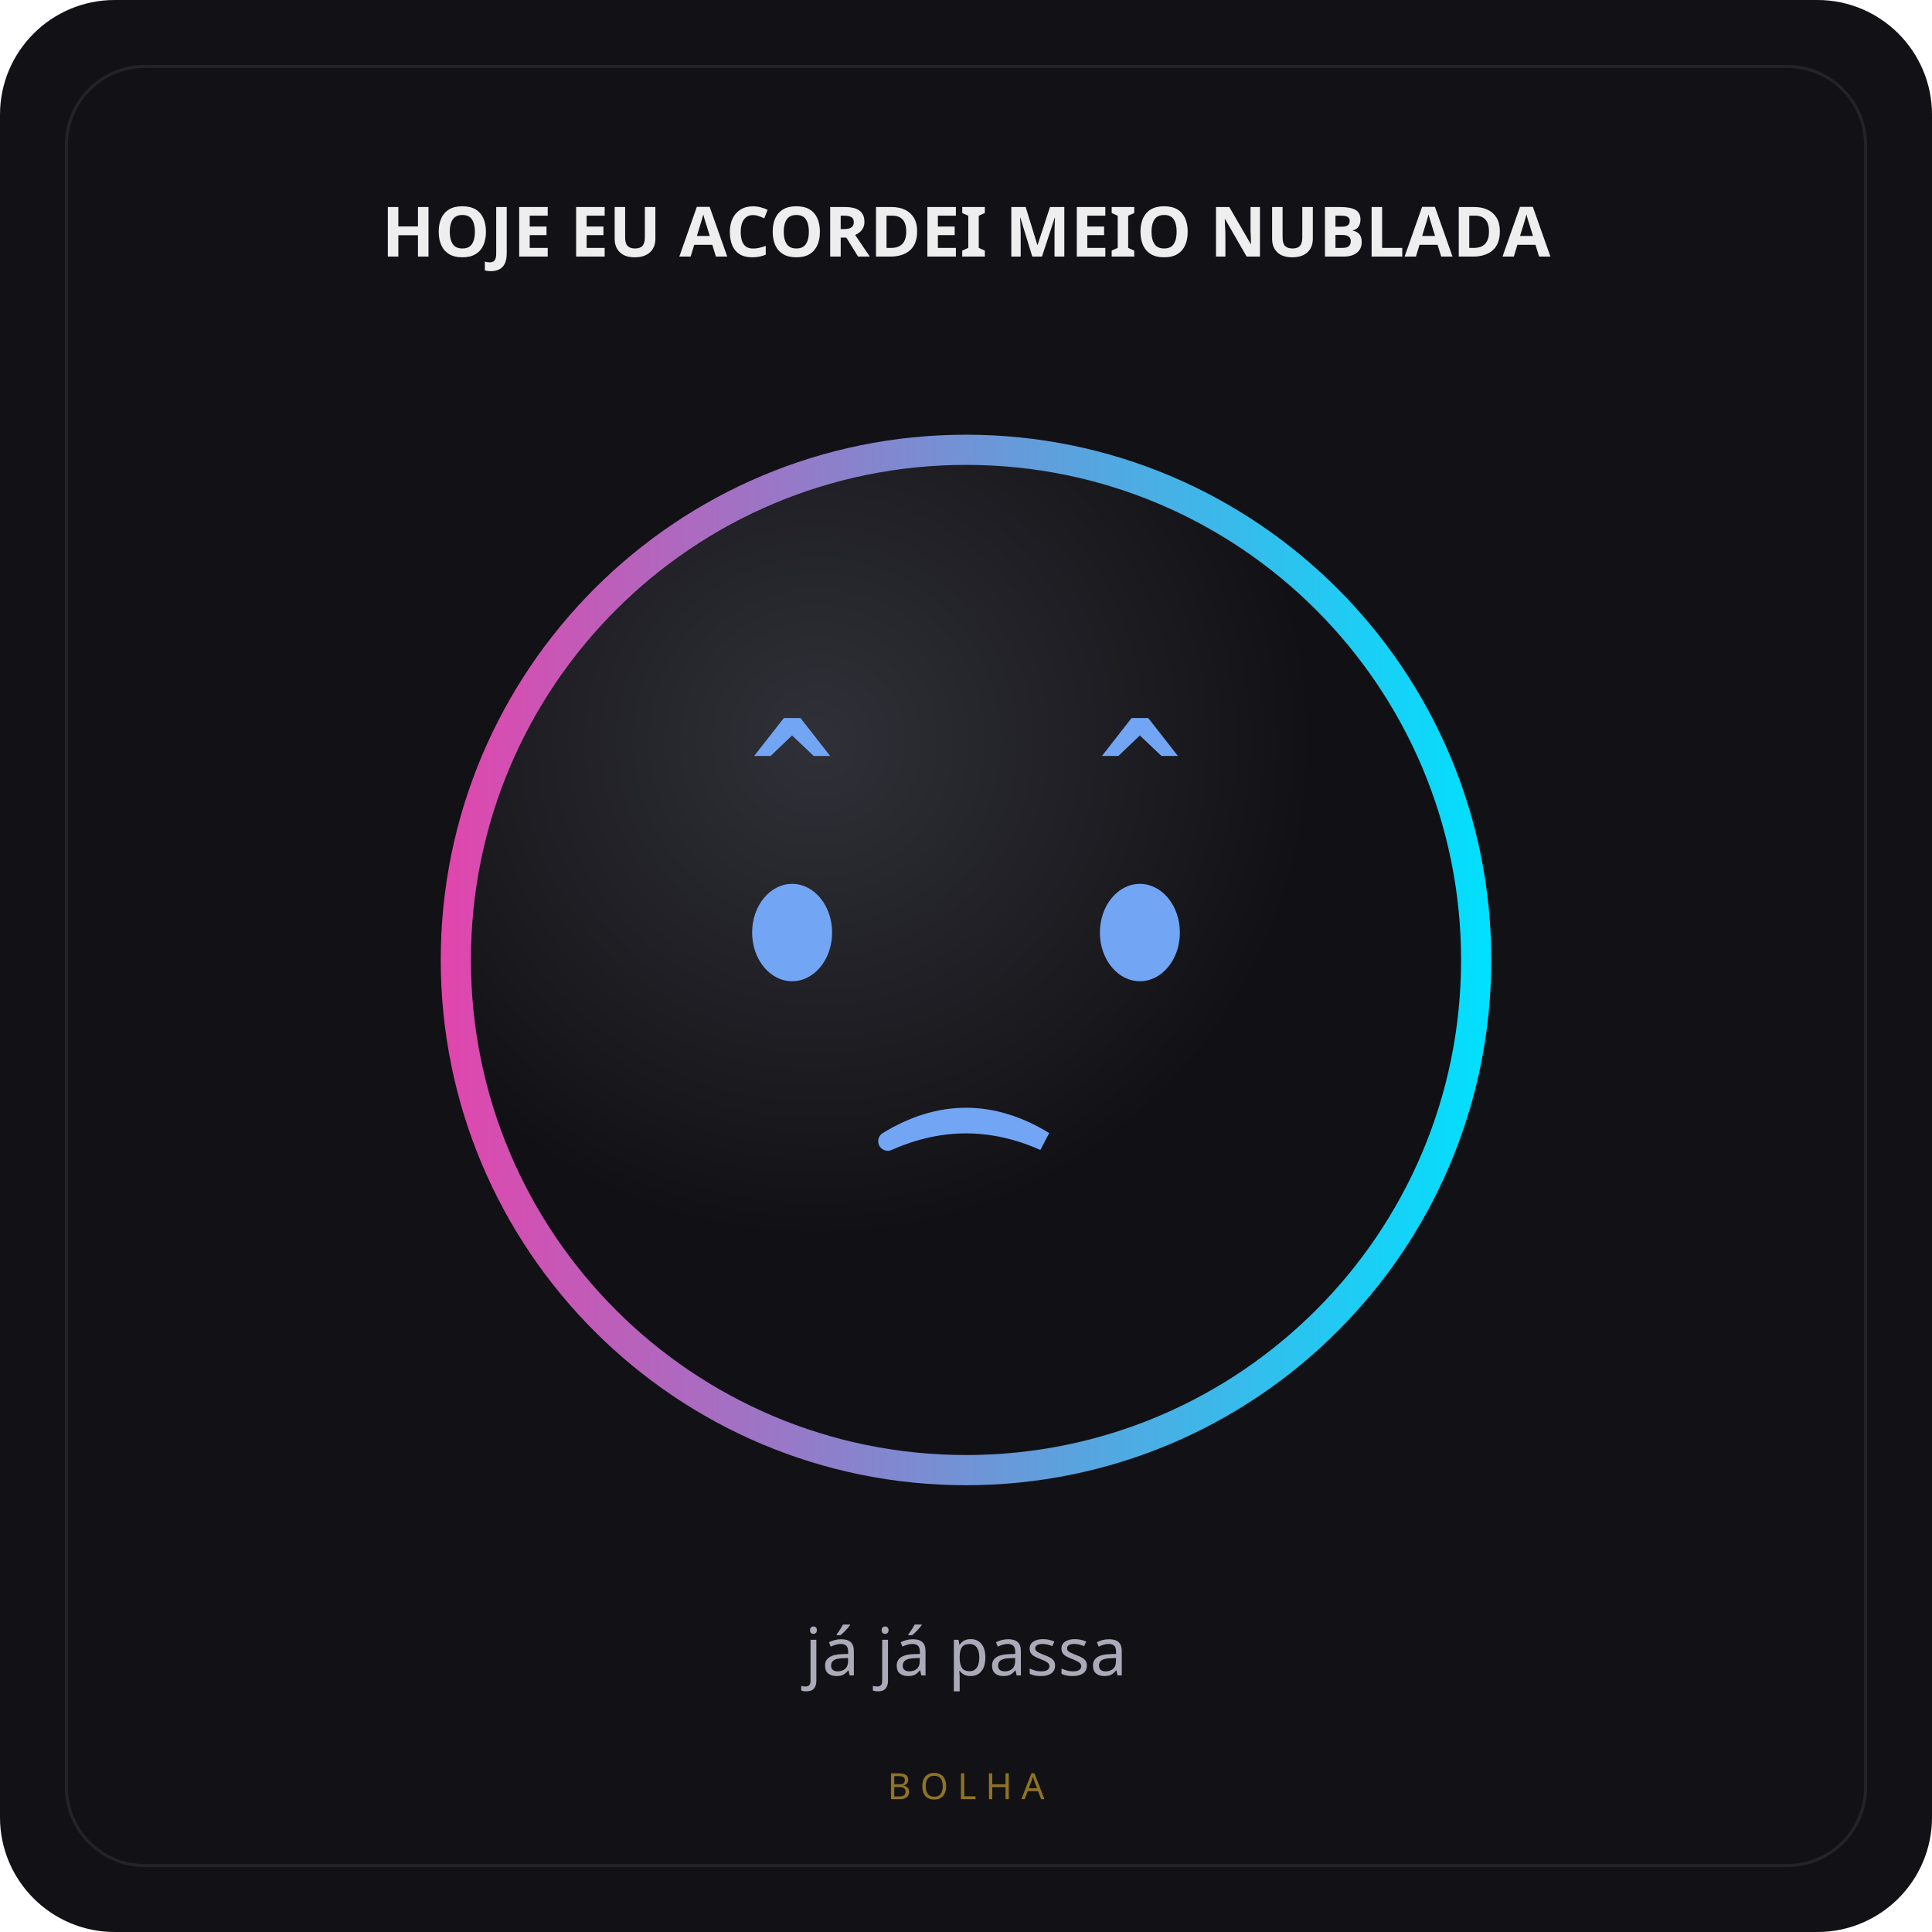
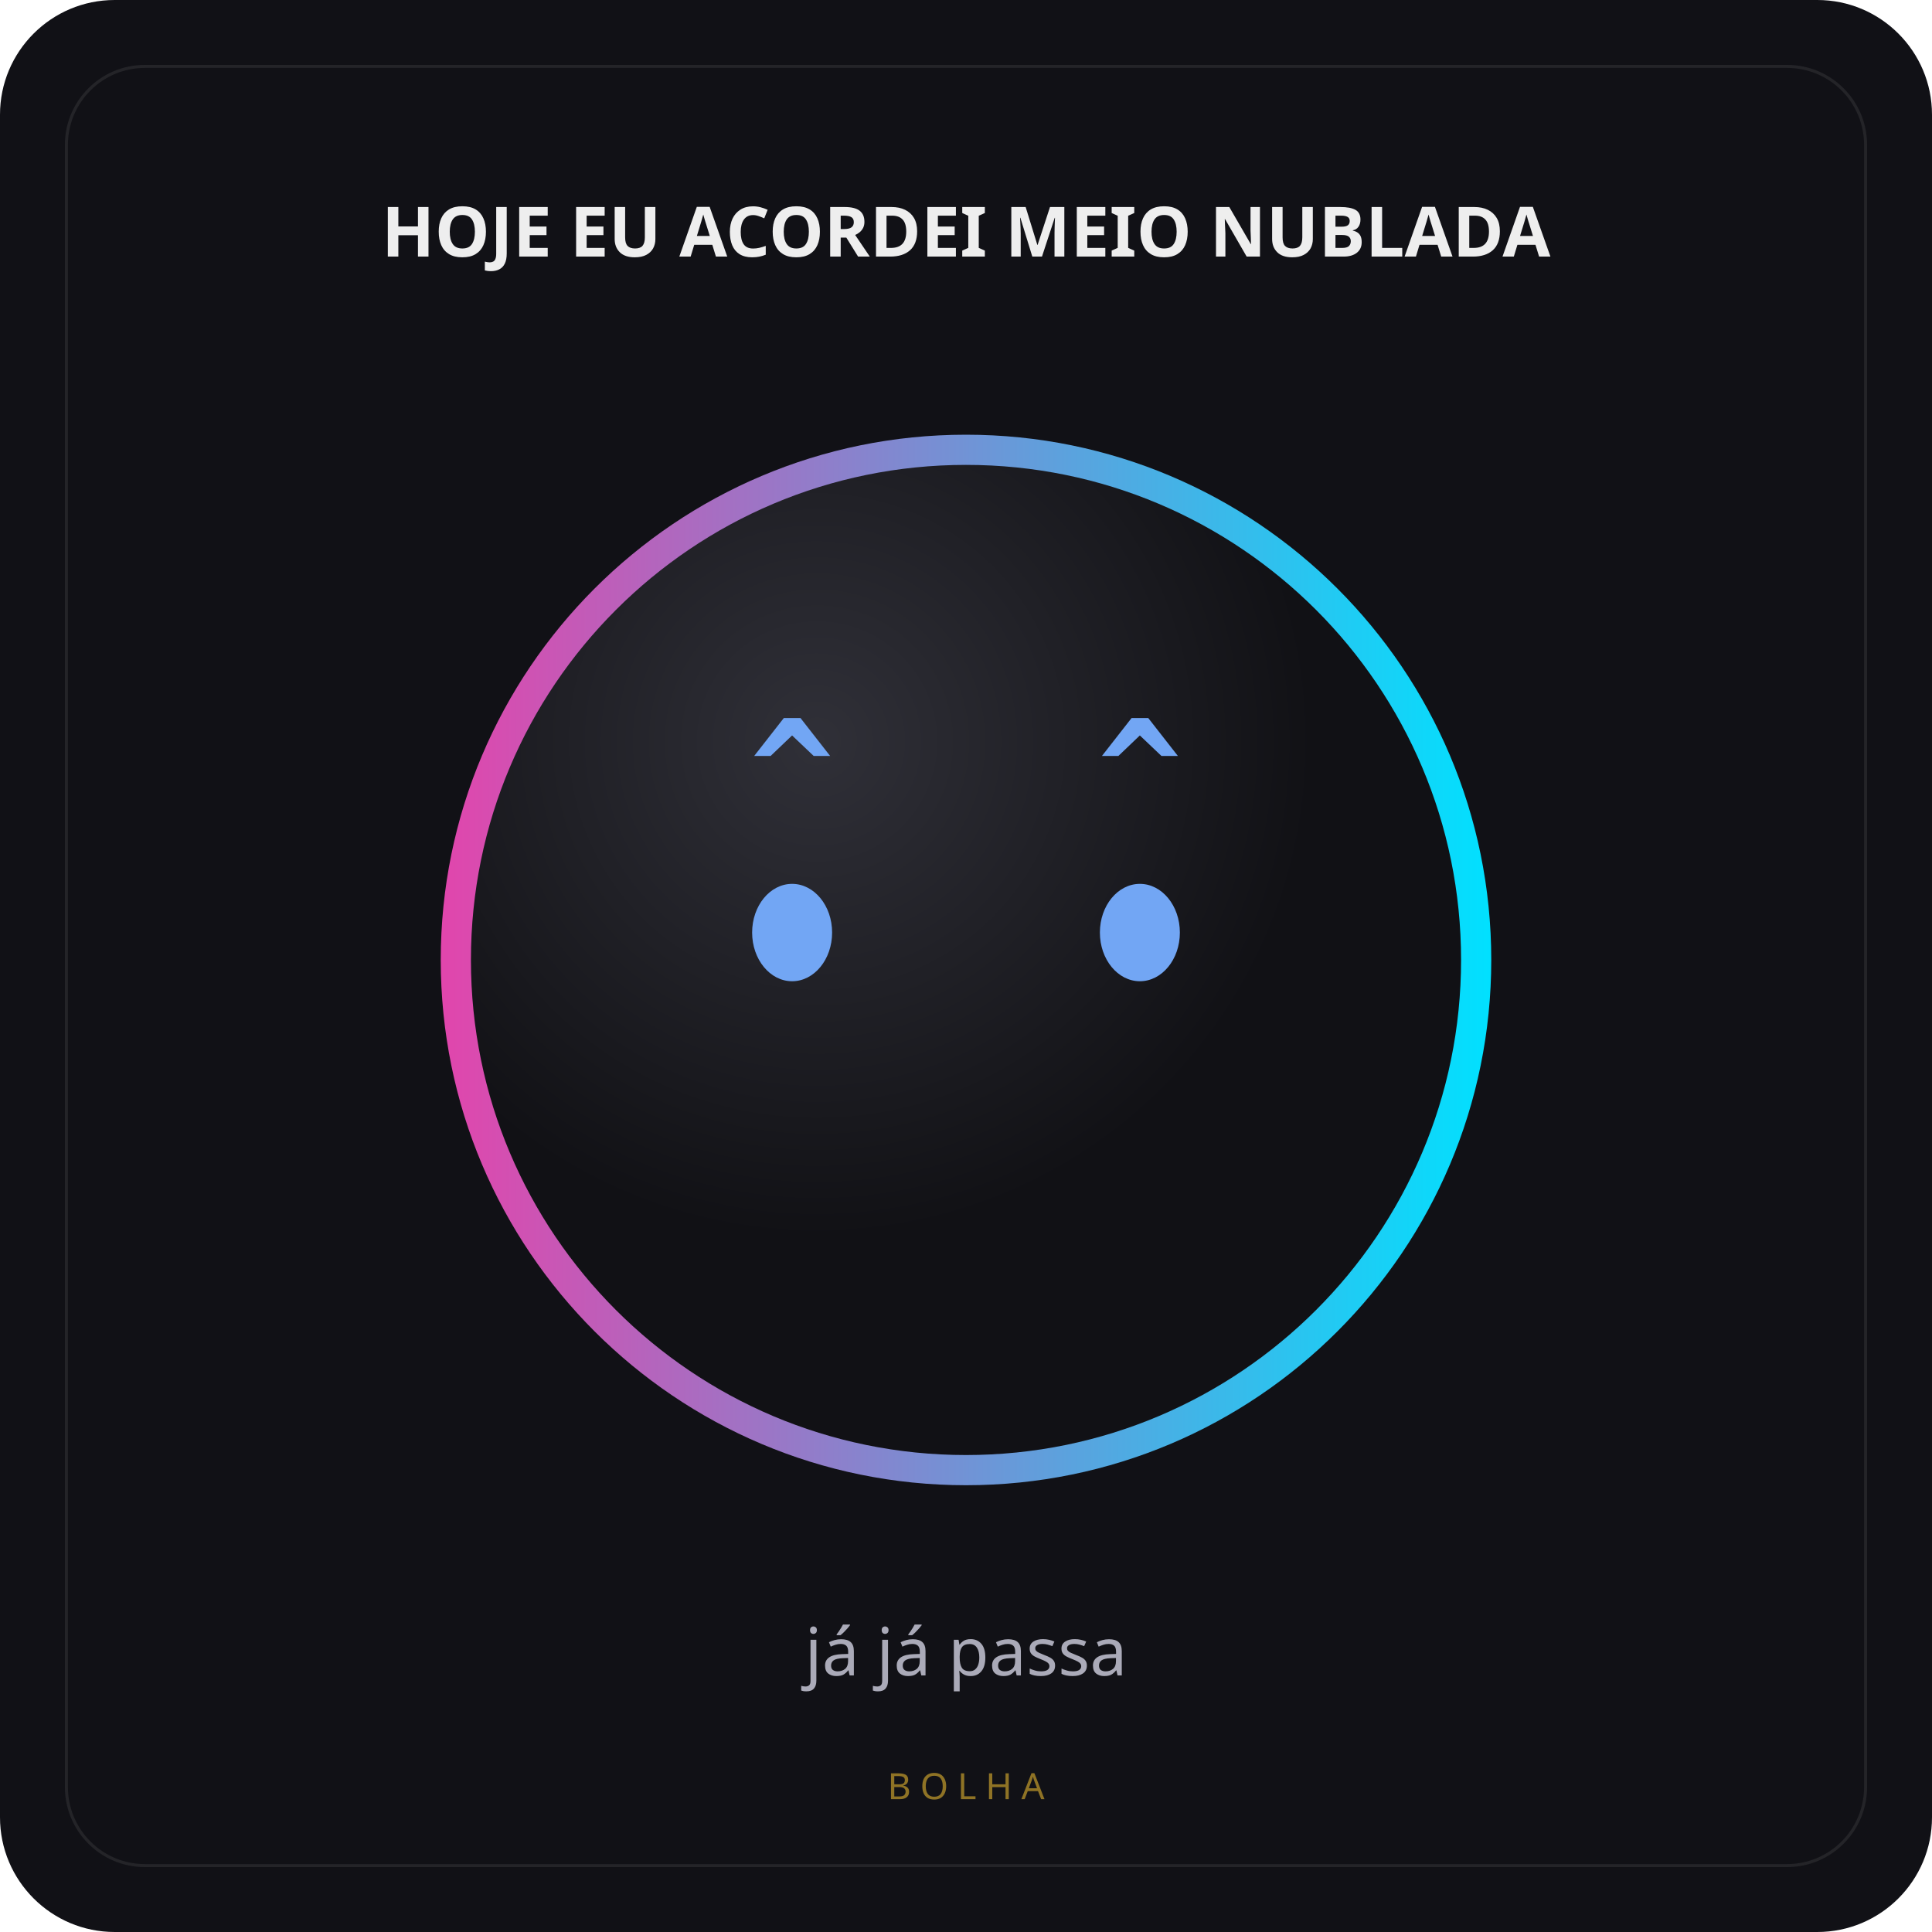
<svg xmlns="http://www.w3.org/2000/svg" width="640" height="640" viewBox="0 0 640 640">
  <defs>
    <linearGradient id="ring">
      <stop stop-color="#e245ac" />
      <stop offset="1" stop-color="#00e1ff" />
    </linearGradient>
    <radialGradient id="core" cx="35%" cy="28%">
      <stop stop-color="#303038" />
      <stop offset="1" stop-color="#111115" />
    </radialGradient>
  </defs>
  <rect width="640" height="640" rx="38" fill="#111116" />
  <rect x="22" y="22" width="596" height="596" rx="26" fill="none" stroke="#ffffff14" />
  <text x="320" y="85" text-anchor="middle" fill="#eee" font-family="sans-serif" font-size="23" font-weight="bold">HOJE EU ACORDEI MEIO NUBLADA</text>
  <circle cx="320" cy="318" r="174" fill="url(#ring)" />
  <circle cx="320" cy="318" r="164" fill="url(#core)" />
  <g transform="translate(176 211) scale(2.88)" fill="#72a6f4">
    <text x="30" y="21" text-anchor="middle" font-family="monospace" font-size="16" font-weight="bold">^</text>
    <text x="70" y="21" text-anchor="middle" font-family="monospace" font-size="16" font-weight="bold">^</text>
    <ellipse cx="30" cy="34" rx="4.6" ry="5.6" />
    <ellipse cx="70" cy="34" rx="4.6" ry="5.6" />
-     <path d="M 41 58 Q 50 52.5 59 58 Q 50 54 41 58" stroke="#72a6f4" stroke-width="2.2" stroke-linecap="round" fill="#0a0a0c" fill-opacity="0" />
  </g>
  <text x="320" y="555" text-anchor="middle" fill="#aaaab8" font-family="sans-serif" font-size="22">já já passa</text>
  <text x="320" y="596" text-anchor="middle" fill="#fec83388" font-family="sans-serif" font-size="12" letter-spacing="3">BOLHA</text>
</svg>
